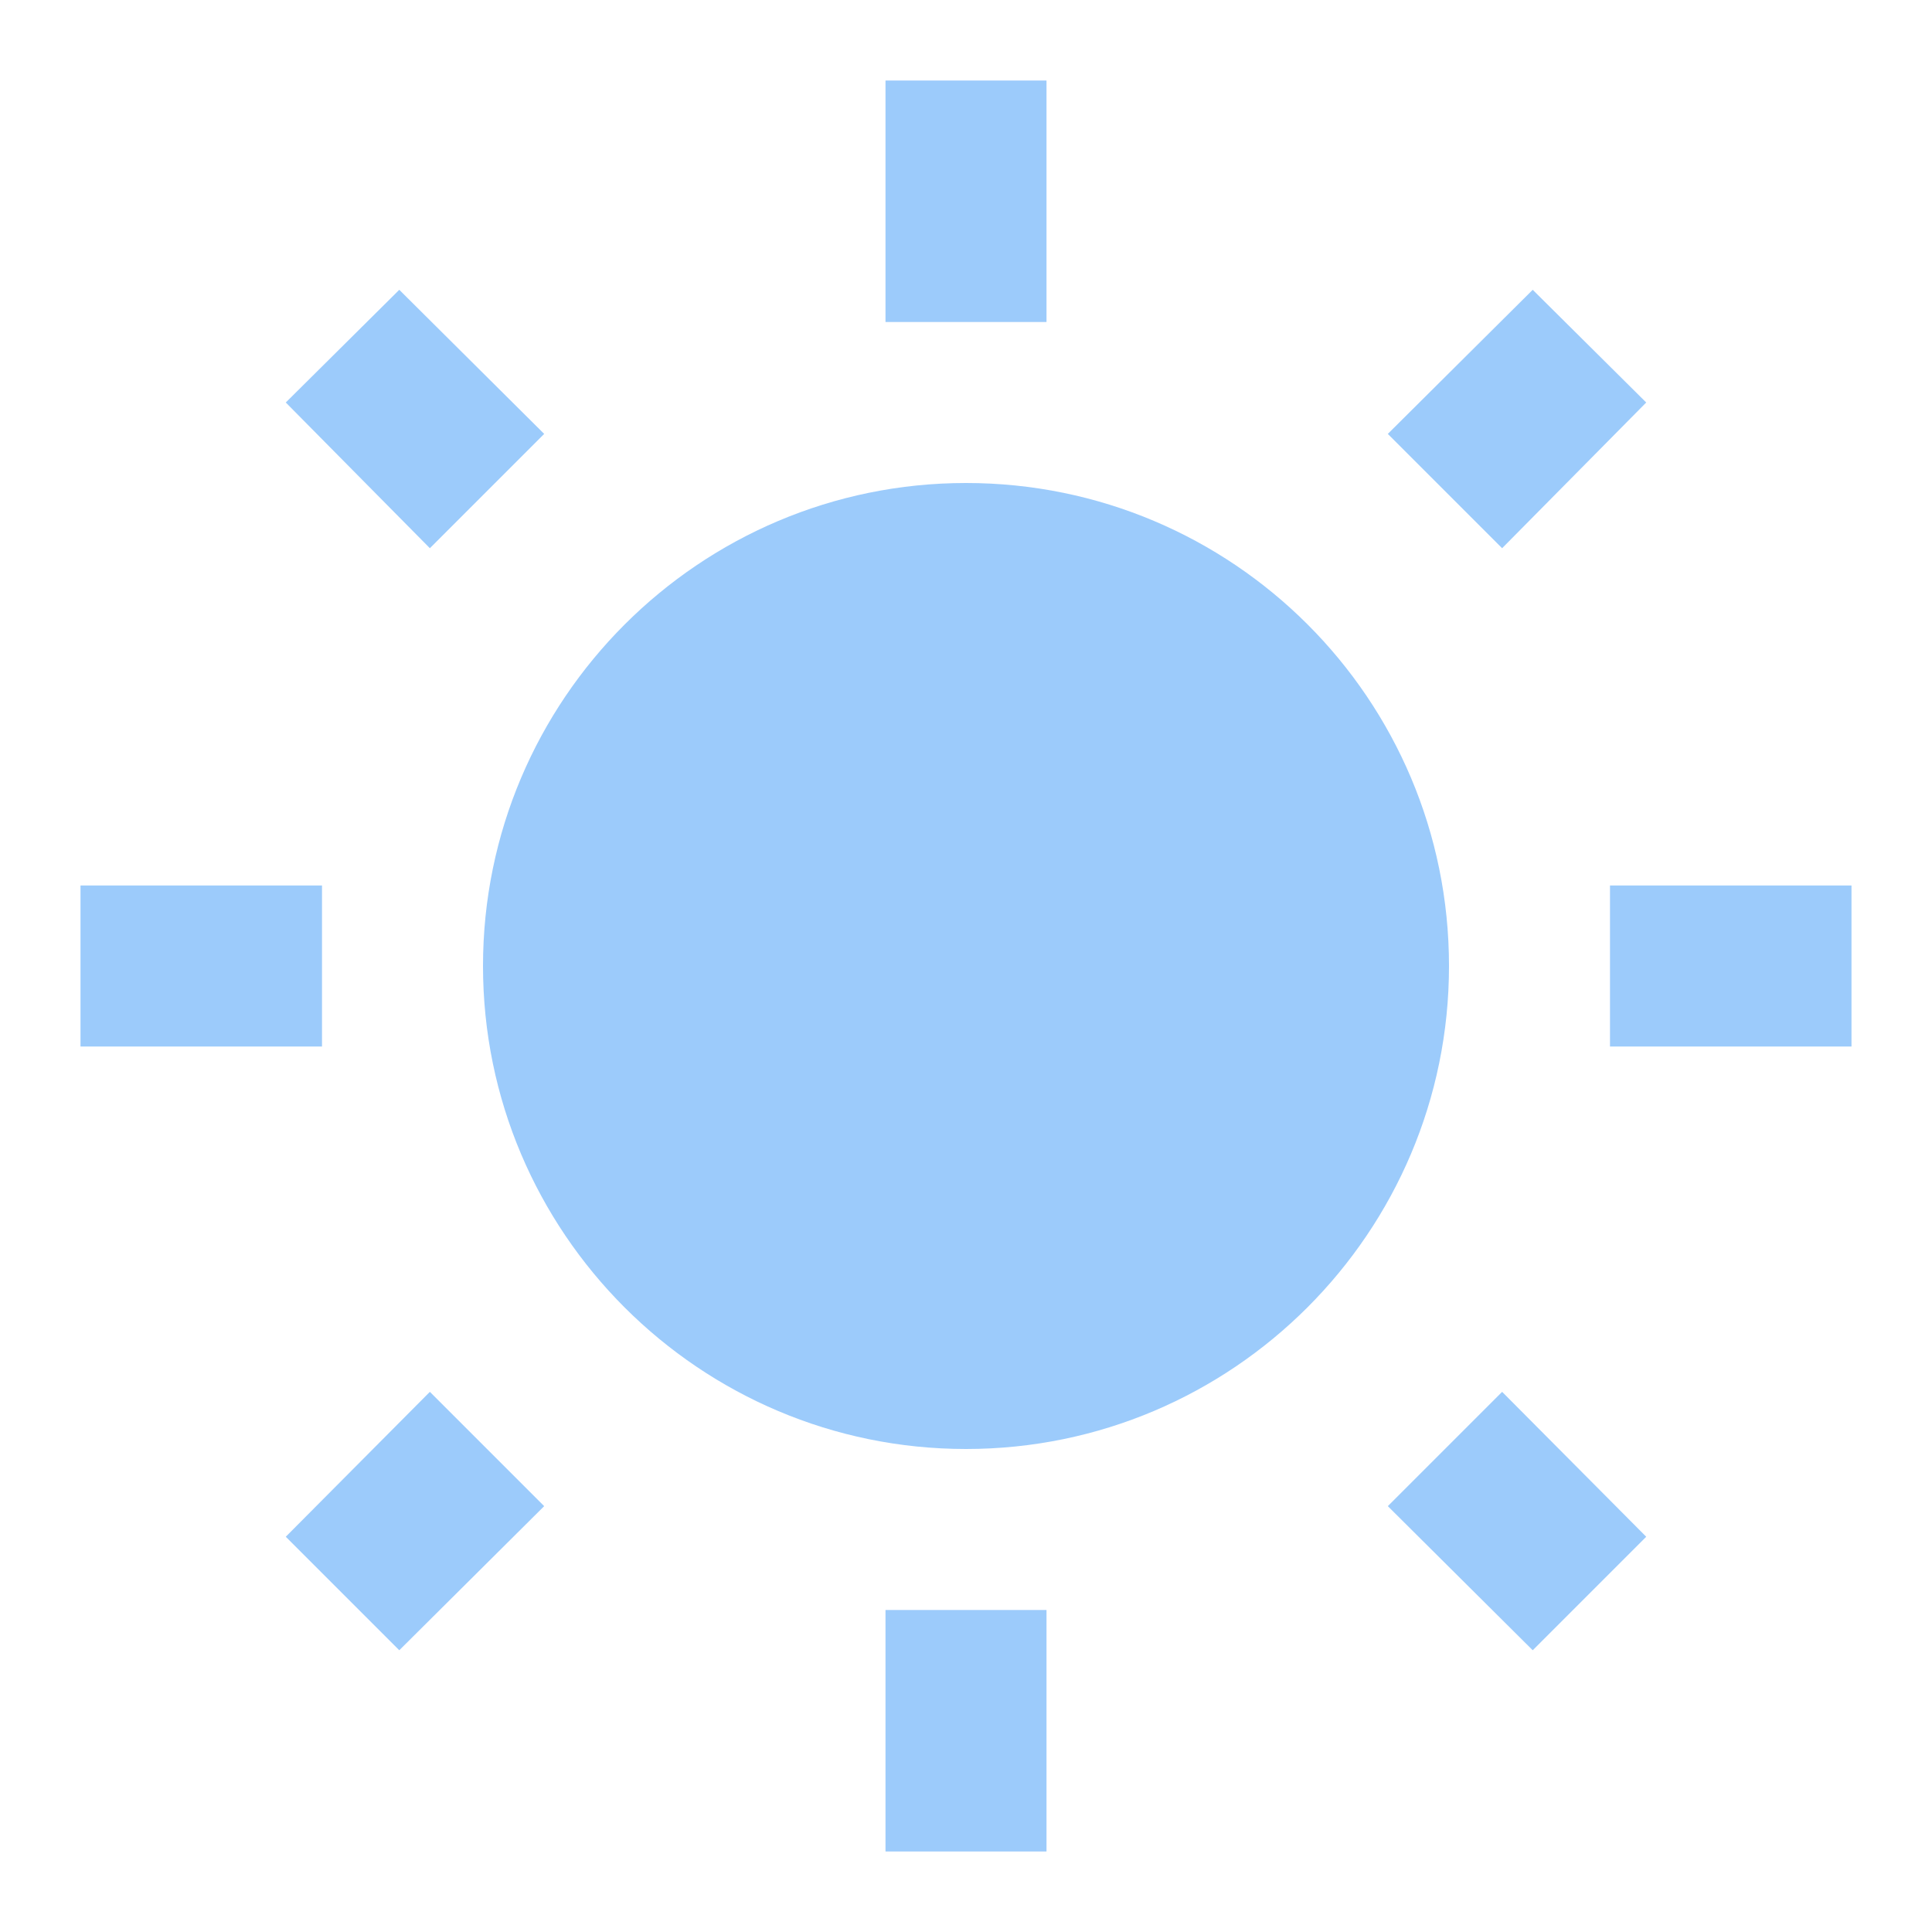
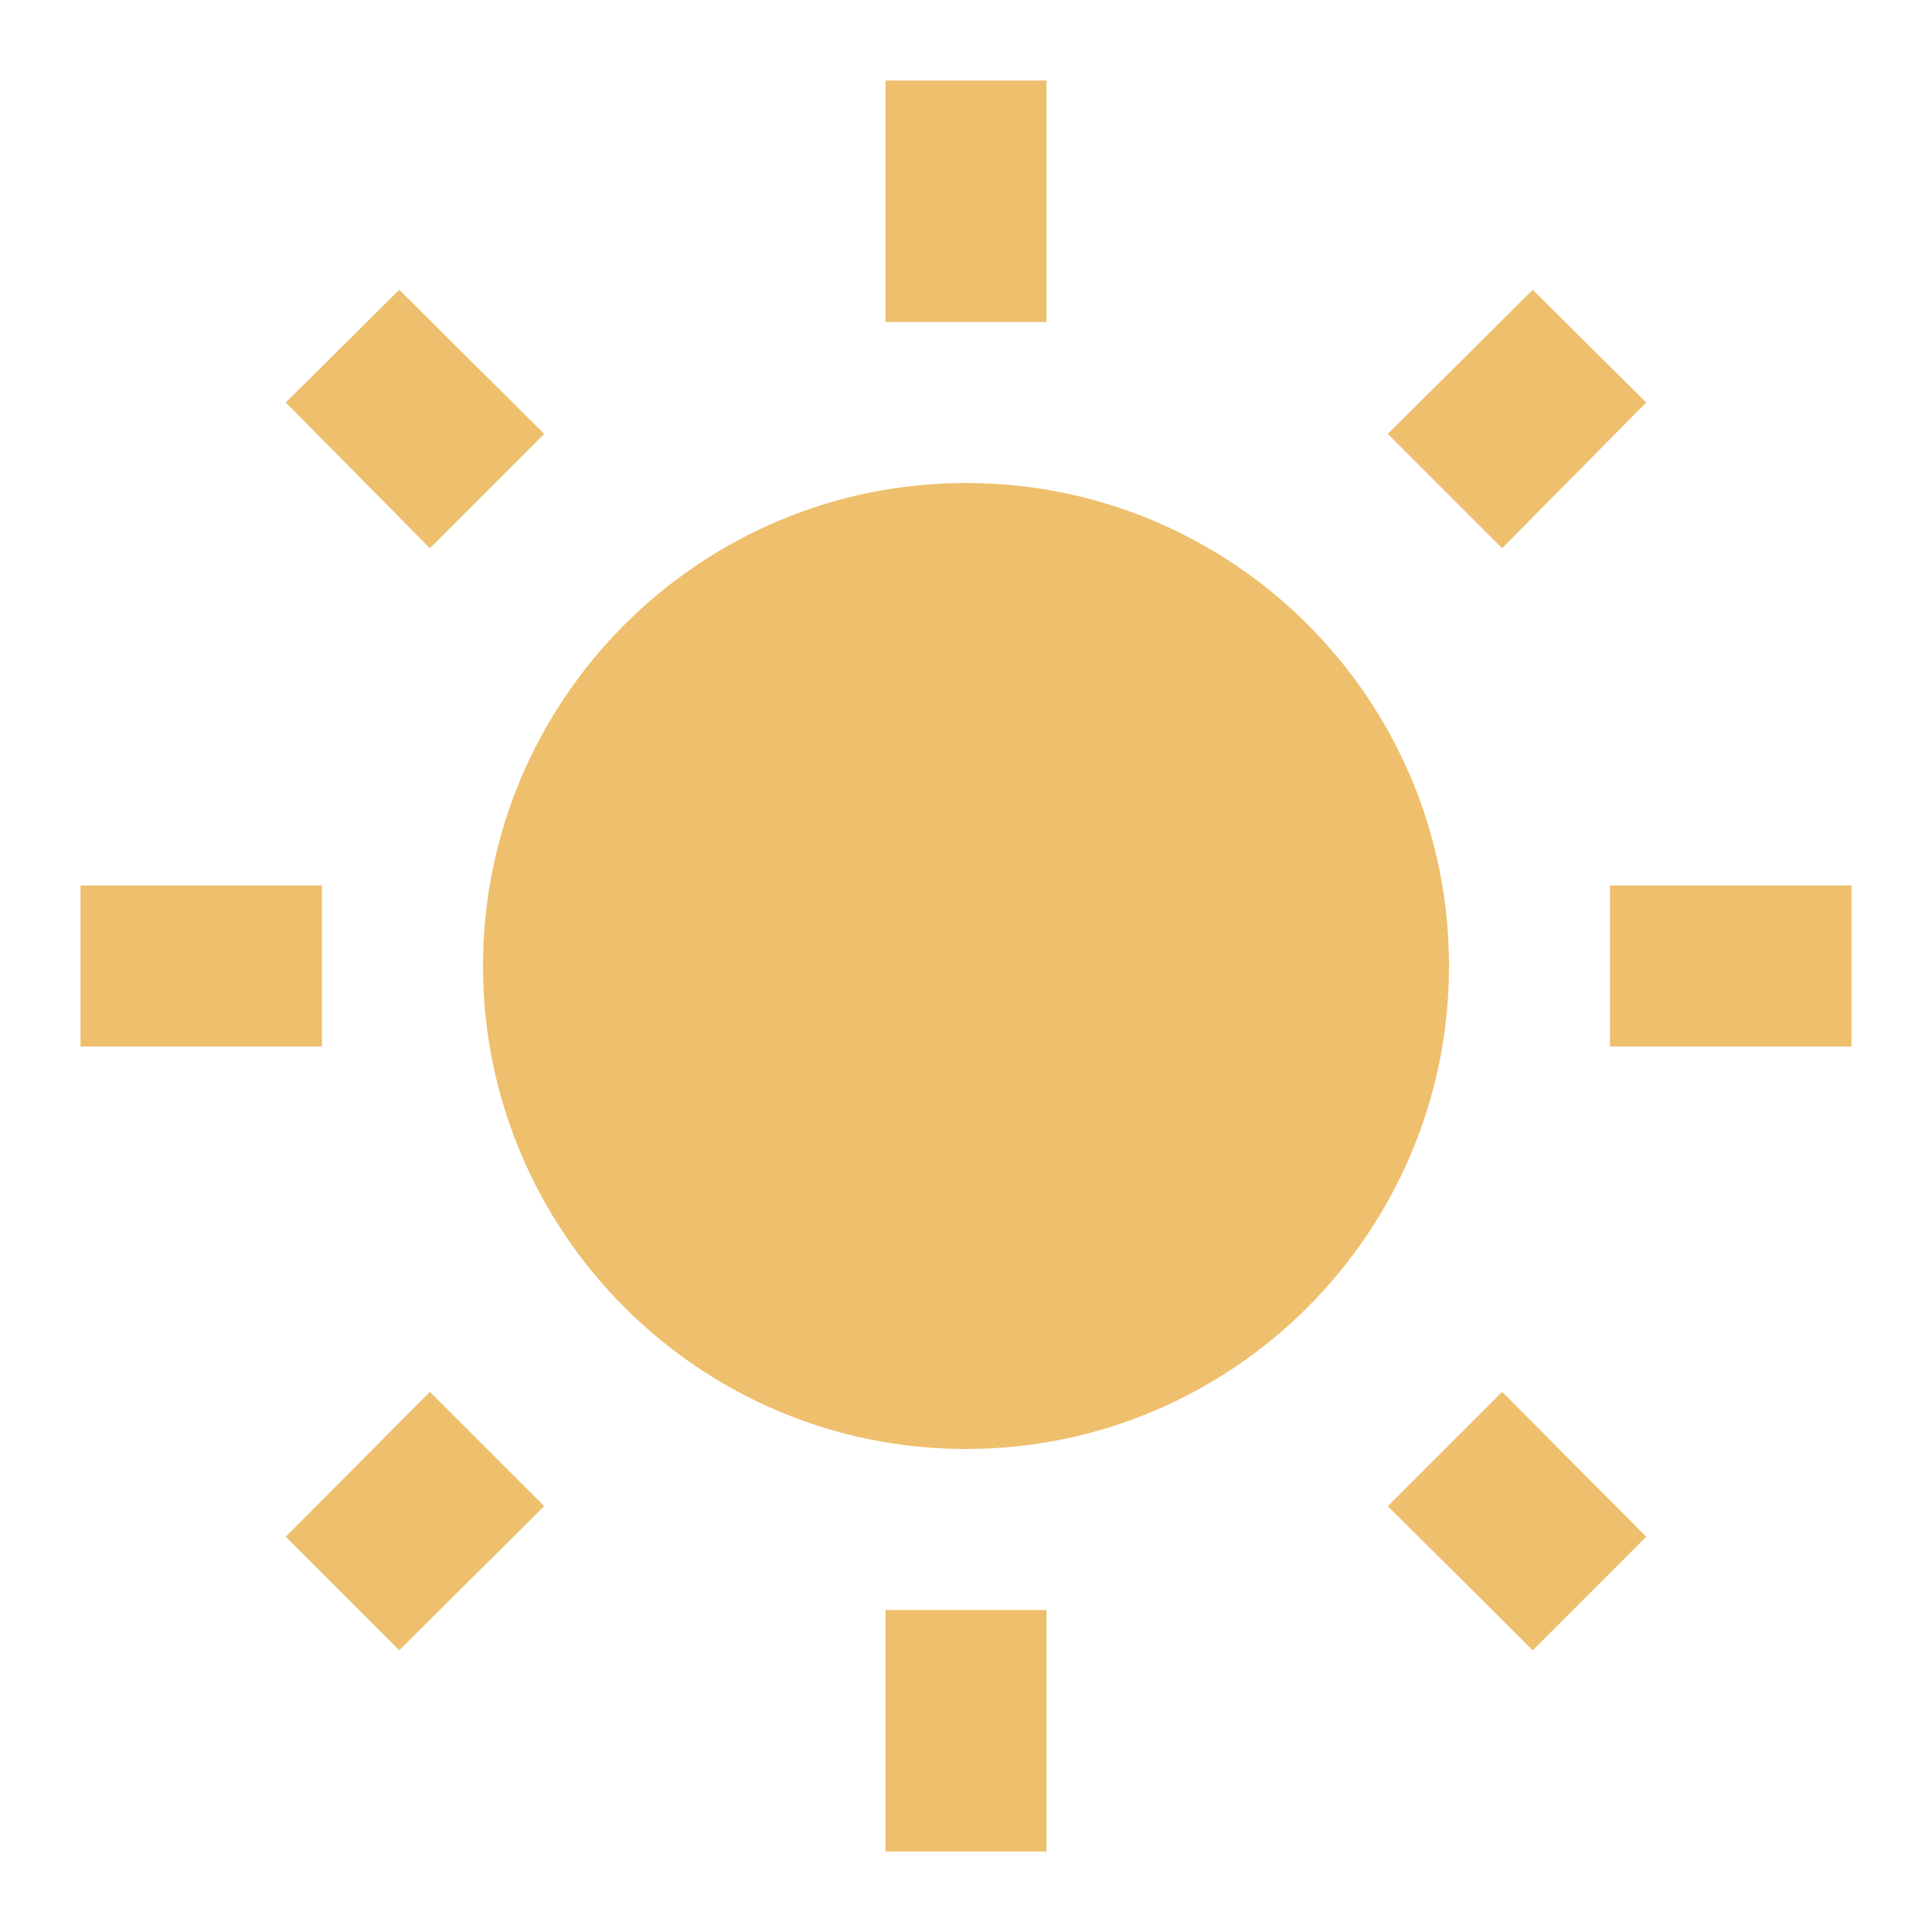
- <svg xmlns="http://www.w3.org/2000/svg" fill="#9CCBFB" preserveAspectRatio="xMidYMid meet" id="mdi-white-balance-sunny" viewBox="0 0 24 24">
+ <svg xmlns="http://www.w3.org/2000/svg" fill="#EEBF6D" preserveAspectRatio="xMidYMid meet" id="mdi-white-balance-sunny" viewBox="0 0 24 24">
  <path d="M3.55 19.09L4.96 20.5L6.76 18.71L5.34 17.29M12 6C8.69 6 6 8.69 6 12S8.69 18 12 18 18 15.31 18 12C18 8.68 15.31 6 12 6M20 13H23V11H20M17.24 18.71L19.04 20.5L20.45 19.09L18.66 17.29M20.45 5L19.04 3.6L17.24 5.39L18.66 6.81M13 1H11V4H13M6.76 5.39L4.96 3.6L3.55 5L5.34 6.81L6.76 5.39M1 13H4V11H1M13 20H11V23H13" />
</svg>
